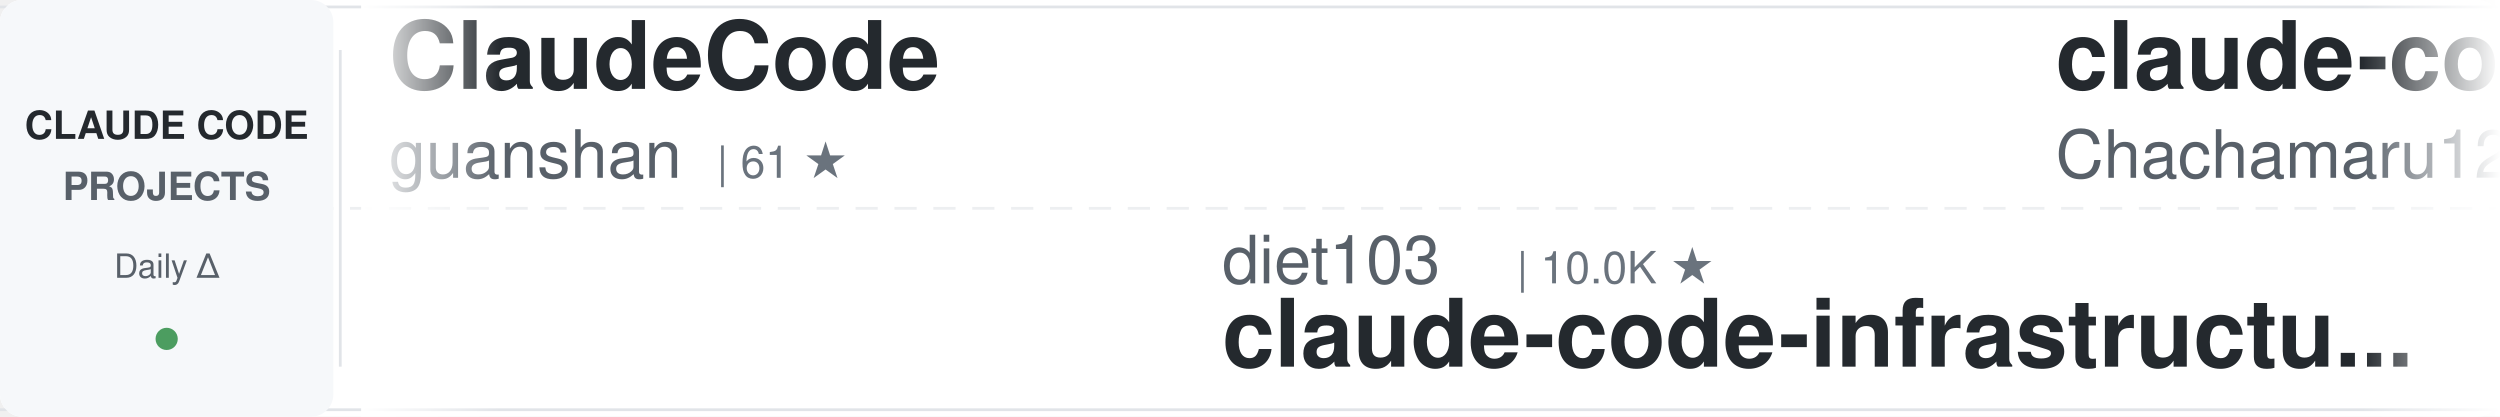
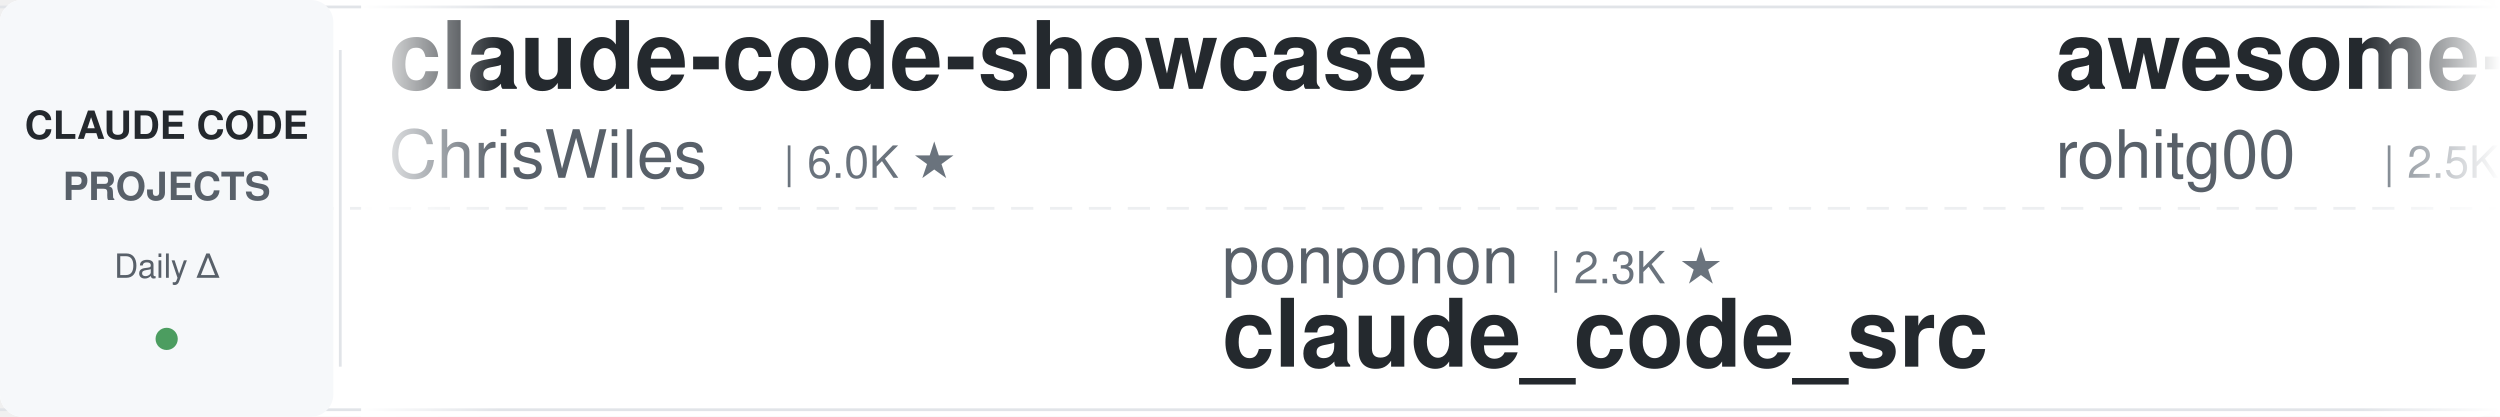
<svg xmlns="http://www.w3.org/2000/svg" width="900" height="150">
  <defs>
    <linearGradient id="awesomeLeftFade" x1="0%" y1="0%" x2="100%" y2="0%">
      <stop offset="0%" style="stop-color:#ffffff;stop-opacity:1" />
      <stop offset="100%" style="stop-color:#ffffff;stop-opacity:0" />
    </linearGradient>
    <linearGradient id="awesomeRightFade" x1="0%" y1="0%" x2="100%" y2="0%">
      <stop offset="0%" style="stop-color:#ffffff;stop-opacity:0" />
      <stop offset="100%" style="stop-color:#ffffff;stop-opacity:1" />
    </linearGradient>
  </defs>
  <rect width="900" height="150" fill="#ffffff" rx="8" />
  <rect x="0" y="2" width="900" height="1" fill="#e1e4e8" />
  <rect x="0" y="147" width="900" height="1" fill="#e1e4e8" />
  <line x1="0" y1="75" x2="900" y2="75" stroke="#e1e4e8" stroke-width="1" stroke-dasharray="8 6" opacity="0.6" />
  <rect x="0" y="0" width="120" height="150" fill="#f6f8fa" rx="8" />
  <text x="60" y="50" font-family="-apple-system, BlinkMacSystemFont, 'Segoe UI', Helvetica, Arial, sans-serif" font-size="14" font-weight="600" fill="#24292e" text-anchor="middle">CLAUDE CODE</text>
  <text x="60" y="72" font-family="-apple-system, BlinkMacSystemFont, 'Segoe UI', Helvetica, Arial, sans-serif" font-size="14" font-weight="600" fill="#586069" text-anchor="middle">PROJECTS</text>
  <text x="60" y="100" font-family="-apple-system, BlinkMacSystemFont, 'Segoe UI', Helvetica, Arial, sans-serif" font-size="12" font-weight="500" fill="#586069" text-anchor="middle">Daily Δ</text>
  <circle cx="60" cy="122" r="4" fill="#22863a" opacity="0.8" />
  <rect x="122" y="18" width="1" height="114" fill="#e1e4e8" />
  <clipPath id="awesomeTickerClip">
    <rect x="130" y="0" width="770" height="150" />
  </clipPath>
  <g clip-path="url(#awesomeTickerClip)">
    <g id="awesomeTickerItems">
      <animateTransform attributeName="transform" attributeType="XML" type="translate" from="0 0" to="-3000 0" dur="54s" repeatCount="indefinite" />
      <g transform="translate(0, 0)">
-         <text x="140" y="32" font-family="-apple-system, BlinkMacSystemFont, 'Segoe UI', Helvetica, Arial, sans-serif" font-size="34" font-weight="600" fill="#24292e">ClaudeCode</text>
-         <text x="140" y="64" font-family="-apple-system, BlinkMacSystemFont, 'Segoe UI', Helvetica, Arial, sans-serif" font-size="24" font-weight="400" fill="#586069">guanshan</text>
-         <text x="258" y="64" font-family="-apple-system, BlinkMacSystemFont, 'Segoe UI', Helvetica, Arial, sans-serif" font-size="16" font-weight="500" fill="#6a737d">| 61 ★</text>
+         <text x="140" y="32" font-family="-apple-system, BlinkMacSystemFont, 'Segoe UI', Helvetica, Arial, sans-serif" font-size="34" font-weight="600" fill="#24292e">claude-code-showcase</text>
+         <text x="140" y="64" font-family="-apple-system, BlinkMacSystemFont, 'Segoe UI', Helvetica, Arial, sans-serif" font-size="24" font-weight="400" fill="#586069">ChrisWiles</text>
+         <text x="282" y="64" font-family="-apple-system, BlinkMacSystemFont, 'Segoe UI', Helvetica, Arial, sans-serif" font-size="16" font-weight="500" fill="#6a737d">| 6.0K ★</text>
      </g>
      <g transform="translate(300, 0)">
-         <text x="140" y="102" font-family="-apple-system, BlinkMacSystemFont, 'Segoe UI', Helvetica, Arial, sans-serif" font-size="24" font-weight="400" fill="#586069">diet103</text>
-         <text x="246" y="102" font-family="-apple-system, BlinkMacSystemFont, 'Segoe UI', Helvetica, Arial, sans-serif" font-size="16" font-weight="500" fill="#6a737d">| 10.0K ★</text>
-         <text x="140" y="132" font-family="-apple-system, BlinkMacSystemFont, 'Segoe UI', Helvetica, Arial, sans-serif" font-size="34" font-weight="600" fill="#24292e">claude-code-infrastructu...</text>
+         <text x="140" y="102" font-family="-apple-system, BlinkMacSystemFont, 'Segoe UI', Helvetica, Arial, sans-serif" font-size="24" font-weight="400" fill="#586069">ponponon</text>
+         <text x="258" y="102" font-family="-apple-system, BlinkMacSystemFont, 'Segoe UI', Helvetica, Arial, sans-serif" font-size="16" font-weight="500" fill="#6a737d">| 2.3K ★</text>
+         <text x="140" y="132" font-family="-apple-system, BlinkMacSystemFont, 'Segoe UI', Helvetica, Arial, sans-serif" font-size="34" font-weight="600" fill="#24292e">claude_code_src</text>
      </g>
      <g transform="translate(600, 0)">
-         <text x="140" y="32" font-family="-apple-system, BlinkMacSystemFont, 'Segoe UI', Helvetica, Arial, sans-serif" font-size="34" font-weight="600" fill="#24292e">claude-code-harness</text>
-         <text x="140" y="64" font-family="-apple-system, BlinkMacSystemFont, 'Segoe UI', Helvetica, Arial, sans-serif" font-size="24" font-weight="400" fill="#586069">Chachamaru127</text>
-         <text x="318" y="64" font-family="-apple-system, BlinkMacSystemFont, 'Segoe UI', Helvetica, Arial, sans-serif" font-size="16" font-weight="500" fill="#6a737d">| 3.1K ★</text>
+         <text x="140" y="32" font-family="-apple-system, BlinkMacSystemFont, 'Segoe UI', Helvetica, Arial, sans-serif" font-size="34" font-weight="600" fill="#24292e">awesome-claude-code-tool...</text>
+         <text x="140" y="64" font-family="-apple-system, BlinkMacSystemFont, 'Segoe UI', Helvetica, Arial, sans-serif" font-size="24" font-weight="400" fill="#586069">rohitg00</text>
+         <text x="258" y="64" font-family="-apple-system, BlinkMacSystemFont, 'Segoe UI', Helvetica, Arial, sans-serif" font-size="16" font-weight="500" fill="#6a737d">| 2.5K ★</text>
      </g>
      <g transform="translate(900, 0)">
-         <text x="140" y="102" font-family="-apple-system, BlinkMacSystemFont, 'Segoe UI', Helvetica, Arial, sans-serif" font-size="24" font-weight="400" fill="#586069">Windy3f3f3f3f</text>
-         <text x="318" y="102" font-family="-apple-system, BlinkMacSystemFont, 'Segoe UI', Helvetica, Arial, sans-serif" font-size="16" font-weight="500" fill="#6a737d">| 2.6K ★</text>
-         <text x="140" y="132" font-family="-apple-system, BlinkMacSystemFont, 'Segoe UI', Helvetica, Arial, sans-serif" font-size="34" font-weight="600" fill="#24292e">claude-code-from-scratch</text>
+         <text x="140" y="102" font-family="-apple-system, BlinkMacSystemFont, 'Segoe UI', Helvetica, Arial, sans-serif" font-size="24" font-weight="400" fill="#586069">darcyegb</text>
+         <text x="258" y="102" font-family="-apple-system, BlinkMacSystemFont, 'Segoe UI', Helvetica, Arial, sans-serif" font-size="16" font-weight="500" fill="#6a737d">| 759 ★</text>
+         <text x="326" y="102" font-family="-apple-system, BlinkMacSystemFont, 'Segoe UI', Helvetica, Arial, sans-serif" font-size="16" font-weight="500" fill="#22863a"> +1</text>
+         <text x="140" y="132" font-family="-apple-system, BlinkMacSystemFont, 'Segoe UI', Helvetica, Arial, sans-serif" font-size="34" font-weight="600" fill="#24292e">ClaudeCodeAgents</text>
      </g>
      <g transform="translate(1200, 0)">
-         <text x="140" y="32" font-family="-apple-system, BlinkMacSystemFont, 'Segoe UI', Helvetica, Arial, sans-serif" font-size="34" font-weight="600" fill="#24292e">claude-code-settings</text>
-         <text x="140" y="64" font-family="-apple-system, BlinkMacSystemFont, 'Segoe UI', Helvetica, Arial, sans-serif" font-size="24" font-weight="400" fill="#586069">feiskyer</text>
-         <text x="258" y="64" font-family="-apple-system, BlinkMacSystemFont, 'Segoe UI', Helvetica, Arial, sans-serif" font-size="16" font-weight="500" fill="#6a737d">| 1.6K ★</text>
+         <text x="140" y="32" font-family="-apple-system, BlinkMacSystemFont, 'Segoe UI', Helvetica, Arial, sans-serif" font-size="34" font-weight="600" fill="#24292e">Dive-into-Claude-Code</text>
+         <text x="140" y="64" font-family="-apple-system, BlinkMacSystemFont, 'Segoe UI', Helvetica, Arial, sans-serif" font-size="24" font-weight="400" fill="#586069">VILA-Lab</text>
+         <text x="258" y="64" font-family="-apple-system, BlinkMacSystemFont, 'Segoe UI', Helvetica, Arial, sans-serif" font-size="16" font-weight="500" fill="#6a737d">| 2.1K ★</text>
      </g>
      <g transform="translate(1500, 0)">
-         <text x="140" y="102" font-family="-apple-system, BlinkMacSystemFont, 'Segoe UI', Helvetica, Arial, sans-serif" font-size="24" font-weight="400" fill="#586069">lorryjovens-hub</text>
-         <text x="342" y="102" font-family="-apple-system, BlinkMacSystemFont, 'Segoe UI', Helvetica, Arial, sans-serif" font-size="16" font-weight="500" fill="#6a737d">| 1.7K ★</text>
-         <text x="140" y="132" font-family="-apple-system, BlinkMacSystemFont, 'Segoe UI', Helvetica, Arial, sans-serif" font-size="34" font-weight="600" fill="#24292e">claude-code-rust</text>
+         <text x="140" y="102" font-family="-apple-system, BlinkMacSystemFont, 'Segoe UI', Helvetica, Arial, sans-serif" font-size="24" font-weight="400" fill="#586069">anthropics</text>
+         <text x="282" y="102" font-family="-apple-system, BlinkMacSystemFont, 'Segoe UI', Helvetica, Arial, sans-serif" font-size="16" font-weight="500" fill="#6a737d">| 5.9K ★</text>
+         <text x="140" y="132" font-family="-apple-system, BlinkMacSystemFont, 'Segoe UI', Helvetica, Arial, sans-serif" font-size="34" font-weight="600" fill="#24292e">claude-code-security-rev...</text>
      </g>
      <g transform="translate(1800, 0)">
-         <text x="140" y="32" font-family="-apple-system, BlinkMacSystemFont, 'Segoe UI', Helvetica, Arial, sans-serif" font-size="34" font-weight="600" fill="#24292e">claude-code-workflows</text>
-         <text x="140" y="64" font-family="-apple-system, BlinkMacSystemFont, 'Segoe UI', Helvetica, Arial, sans-serif" font-size="24" font-weight="400" fill="#586069">OneRedOak</text>
-         <text x="270" y="64" font-family="-apple-system, BlinkMacSystemFont, 'Segoe UI', Helvetica, Arial, sans-serif" font-size="16" font-weight="500" fill="#6a737d">| 3.9K ★</text>
+         <text x="140" y="32" font-family="-apple-system, BlinkMacSystemFont, 'Segoe UI', Helvetica, Arial, sans-serif" font-size="34" font-weight="600" fill="#24292e">learn-claude-code</text>
+         <text x="140" y="64" font-family="-apple-system, BlinkMacSystemFont, 'Segoe UI', Helvetica, Arial, sans-serif" font-size="24" font-weight="400" fill="#586069">shareAI-lab</text>
+         <text x="294" y="64" font-family="-apple-system, BlinkMacSystemFont, 'Segoe UI', Helvetica, Arial, sans-serif" font-size="16" font-weight="500" fill="#6a737d">| 74.2K ★</text>
+         <text x="380" y="64" font-family="-apple-system, BlinkMacSystemFont, 'Segoe UI', Helvetica, Arial, sans-serif" font-size="16" font-weight="500" fill="#22863a"> +17</text>
      </g>
      <g transform="translate(2100, 0)">
+         <text x="140" y="102" font-family="-apple-system, BlinkMacSystemFont, 'Segoe UI', Helvetica, Arial, sans-serif" font-size="24" font-weight="400" fill="#586069">fazxes</text>
+         <text x="234" y="102" font-family="-apple-system, BlinkMacSystemFont, 'Segoe UI', Helvetica, Arial, sans-serif" font-size="16" font-weight="500" fill="#6a737d">| 231 ★</text>
+         <text x="140" y="132" font-family="-apple-system, BlinkMacSystemFont, 'Segoe UI', Helvetica, Arial, sans-serif" font-size="34" font-weight="600" fill="#24292e">Claude-code</text>
+       </g>
+       <g transform="translate(2400, 0)">
+         <text x="140" y="32" font-family="-apple-system, BlinkMacSystemFont, 'Segoe UI', Helvetica, Arial, sans-serif" font-size="34" font-weight="600" fill="#24292e">awesome-claude-code-suba...</text>
+         <text x="140" y="64" font-family="-apple-system, BlinkMacSystemFont, 'Segoe UI', Helvetica, Arial, sans-serif" font-size="24" font-weight="400" fill="#586069">VoltAgent</text>
+         <text x="270" y="64" font-family="-apple-system, BlinkMacSystemFont, 'Segoe UI', Helvetica, Arial, sans-serif" font-size="16" font-weight="500" fill="#6a737d">| 24.3K ★</text>
+         <text x="356" y="64" font-family="-apple-system, BlinkMacSystemFont, 'Segoe UI', Helvetica, Arial, sans-serif" font-size="16" font-weight="500" fill="#22863a"> +3</text>
+       </g>
+       <g transform="translate(2700, 0)">
        <text x="140" y="102" font-family="-apple-system, BlinkMacSystemFont, 'Segoe UI', Helvetica, Arial, sans-serif" font-size="24" font-weight="400" fill="#586069">kodu-ai</text>
        <text x="246" y="102" font-family="-apple-system, BlinkMacSystemFont, 'Segoe UI', Helvetica, Arial, sans-serif" font-size="16" font-weight="500" fill="#6a737d">| 5.2K ★</text>
        <text x="140" y="132" font-family="-apple-system, BlinkMacSystemFont, 'Segoe UI', Helvetica, Arial, sans-serif" font-size="34" font-weight="600" fill="#24292e">claude-coder</text>
      </g>
-       <g transform="translate(2400, 0)">
+       <g transform="translate(3000, 0)">
        <text x="140" y="32" font-family="-apple-system, BlinkMacSystemFont, 'Segoe UI', Helvetica, Arial, sans-serif" font-size="34" font-weight="600" fill="#24292e">claude-code-showcase</text>
        <text x="140" y="64" font-family="-apple-system, BlinkMacSystemFont, 'Segoe UI', Helvetica, Arial, sans-serif" font-size="24" font-weight="400" fill="#586069">ChrisWiles</text>
        <text x="282" y="64" font-family="-apple-system, BlinkMacSystemFont, 'Segoe UI', Helvetica, Arial, sans-serif" font-size="16" font-weight="500" fill="#6a737d">| 6.0K ★</text>
      </g>
-       <g transform="translate(2700, 0)">
-         <text x="140" y="102" font-family="-apple-system, BlinkMacSystemFont, 'Segoe UI', Helvetica, Arial, sans-serif" font-size="24" font-weight="400" fill="#586069">wanshuiyin</text>
-         <text x="282" y="102" font-family="-apple-system, BlinkMacSystemFont, 'Segoe UI', Helvetica, Arial, sans-serif" font-size="16" font-weight="500" fill="#6a737d">| 14.6K ★</text>
-         <text x="140" y="132" font-family="-apple-system, BlinkMacSystemFont, 'Segoe UI', Helvetica, Arial, sans-serif" font-size="34" font-weight="600" fill="#24292e">Auto-claude-code-researc...</text>
-       </g>
-       <g transform="translate(3000, 0)">
-         <text x="140" y="32" font-family="-apple-system, BlinkMacSystemFont, 'Segoe UI', Helvetica, Arial, sans-serif" font-size="34" font-weight="600" fill="#24292e">ClaudeCode</text>
-         <text x="140" y="64" font-family="-apple-system, BlinkMacSystemFont, 'Segoe UI', Helvetica, Arial, sans-serif" font-size="24" font-weight="400" fill="#586069">guanshan</text>
-         <text x="258" y="64" font-family="-apple-system, BlinkMacSystemFont, 'Segoe UI', Helvetica, Arial, sans-serif" font-size="16" font-weight="500" fill="#6a737d">| 61 ★</text>
-       </g>
      <g transform="translate(3300, 0)">
-         <text x="140" y="102" font-family="-apple-system, BlinkMacSystemFont, 'Segoe UI', Helvetica, Arial, sans-serif" font-size="24" font-weight="400" fill="#586069">diet103</text>
-         <text x="246" y="102" font-family="-apple-system, BlinkMacSystemFont, 'Segoe UI', Helvetica, Arial, sans-serif" font-size="16" font-weight="500" fill="#6a737d">| 10.0K ★</text>
-         <text x="140" y="132" font-family="-apple-system, BlinkMacSystemFont, 'Segoe UI', Helvetica, Arial, sans-serif" font-size="34" font-weight="600" fill="#24292e">claude-code-infrastructu...</text>
+         <text x="140" y="102" font-family="-apple-system, BlinkMacSystemFont, 'Segoe UI', Helvetica, Arial, sans-serif" font-size="24" font-weight="400" fill="#586069">ponponon</text>
+         <text x="258" y="102" font-family="-apple-system, BlinkMacSystemFont, 'Segoe UI', Helvetica, Arial, sans-serif" font-size="16" font-weight="500" fill="#6a737d">| 2.3K ★</text>
+         <text x="140" y="132" font-family="-apple-system, BlinkMacSystemFont, 'Segoe UI', Helvetica, Arial, sans-serif" font-size="34" font-weight="600" fill="#24292e">claude_code_src</text>
      </g>
      <g transform="translate(3600, 0)">
-         <text x="140" y="32" font-family="-apple-system, BlinkMacSystemFont, 'Segoe UI', Helvetica, Arial, sans-serif" font-size="34" font-weight="600" fill="#24292e">claude-code-harness</text>
-         <text x="140" y="64" font-family="-apple-system, BlinkMacSystemFont, 'Segoe UI', Helvetica, Arial, sans-serif" font-size="24" font-weight="400" fill="#586069">Chachamaru127</text>
-         <text x="318" y="64" font-family="-apple-system, BlinkMacSystemFont, 'Segoe UI', Helvetica, Arial, sans-serif" font-size="16" font-weight="500" fill="#6a737d">| 3.1K ★</text>
+         <text x="140" y="32" font-family="-apple-system, BlinkMacSystemFont, 'Segoe UI', Helvetica, Arial, sans-serif" font-size="34" font-weight="600" fill="#24292e">awesome-claude-code-tool...</text>
+         <text x="140" y="64" font-family="-apple-system, BlinkMacSystemFont, 'Segoe UI', Helvetica, Arial, sans-serif" font-size="24" font-weight="400" fill="#586069">rohitg00</text>
+         <text x="258" y="64" font-family="-apple-system, BlinkMacSystemFont, 'Segoe UI', Helvetica, Arial, sans-serif" font-size="16" font-weight="500" fill="#6a737d">| 2.5K ★</text>
      </g>
      <g transform="translate(3900, 0)">
-         <text x="140" y="102" font-family="-apple-system, BlinkMacSystemFont, 'Segoe UI', Helvetica, Arial, sans-serif" font-size="24" font-weight="400" fill="#586069">Windy3f3f3f3f</text>
-         <text x="318" y="102" font-family="-apple-system, BlinkMacSystemFont, 'Segoe UI', Helvetica, Arial, sans-serif" font-size="16" font-weight="500" fill="#6a737d">| 2.6K ★</text>
-         <text x="140" y="132" font-family="-apple-system, BlinkMacSystemFont, 'Segoe UI', Helvetica, Arial, sans-serif" font-size="34" font-weight="600" fill="#24292e">claude-code-from-scratch</text>
+         <text x="140" y="102" font-family="-apple-system, BlinkMacSystemFont, 'Segoe UI', Helvetica, Arial, sans-serif" font-size="24" font-weight="400" fill="#586069">darcyegb</text>
+         <text x="258" y="102" font-family="-apple-system, BlinkMacSystemFont, 'Segoe UI', Helvetica, Arial, sans-serif" font-size="16" font-weight="500" fill="#6a737d">| 759 ★</text>
+         <text x="326" y="102" font-family="-apple-system, BlinkMacSystemFont, 'Segoe UI', Helvetica, Arial, sans-serif" font-size="16" font-weight="500" fill="#22863a"> +1</text>
+         <text x="140" y="132" font-family="-apple-system, BlinkMacSystemFont, 'Segoe UI', Helvetica, Arial, sans-serif" font-size="34" font-weight="600" fill="#24292e">ClaudeCodeAgents</text>
      </g>
    </g>
  </g>
  <rect x="130" y="0" width="50" height="150" fill="url(#awesomeLeftFade)" />
  <rect x="850" y="0" width="50" height="150" fill="url(#awesomeRightFade)" />
</svg>
